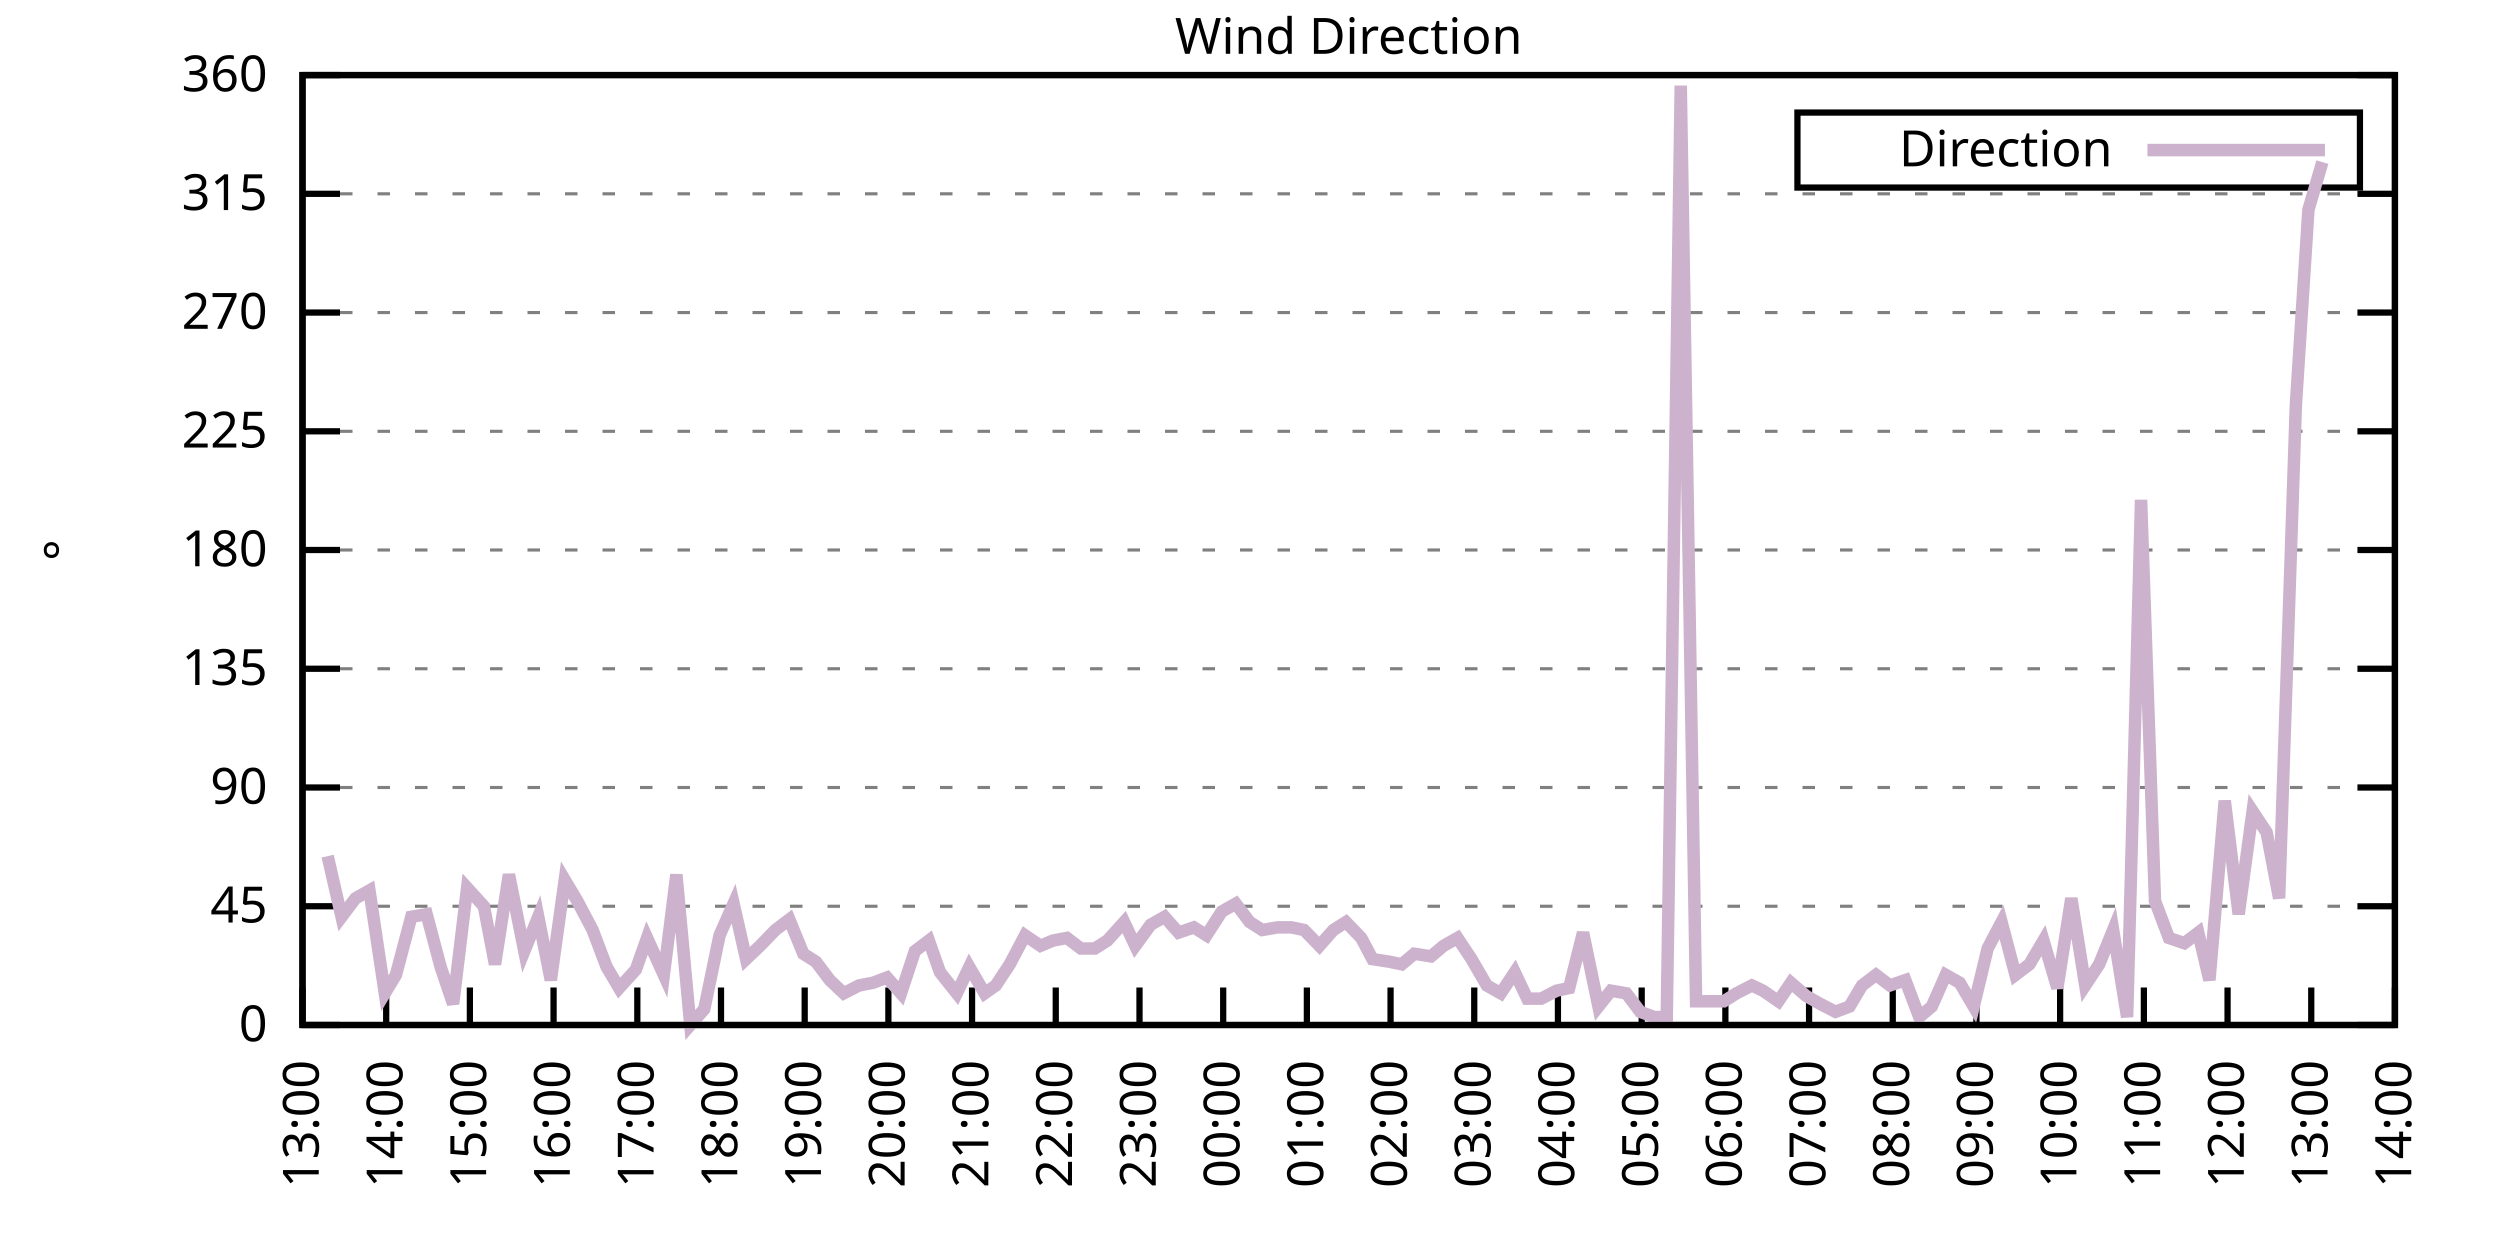
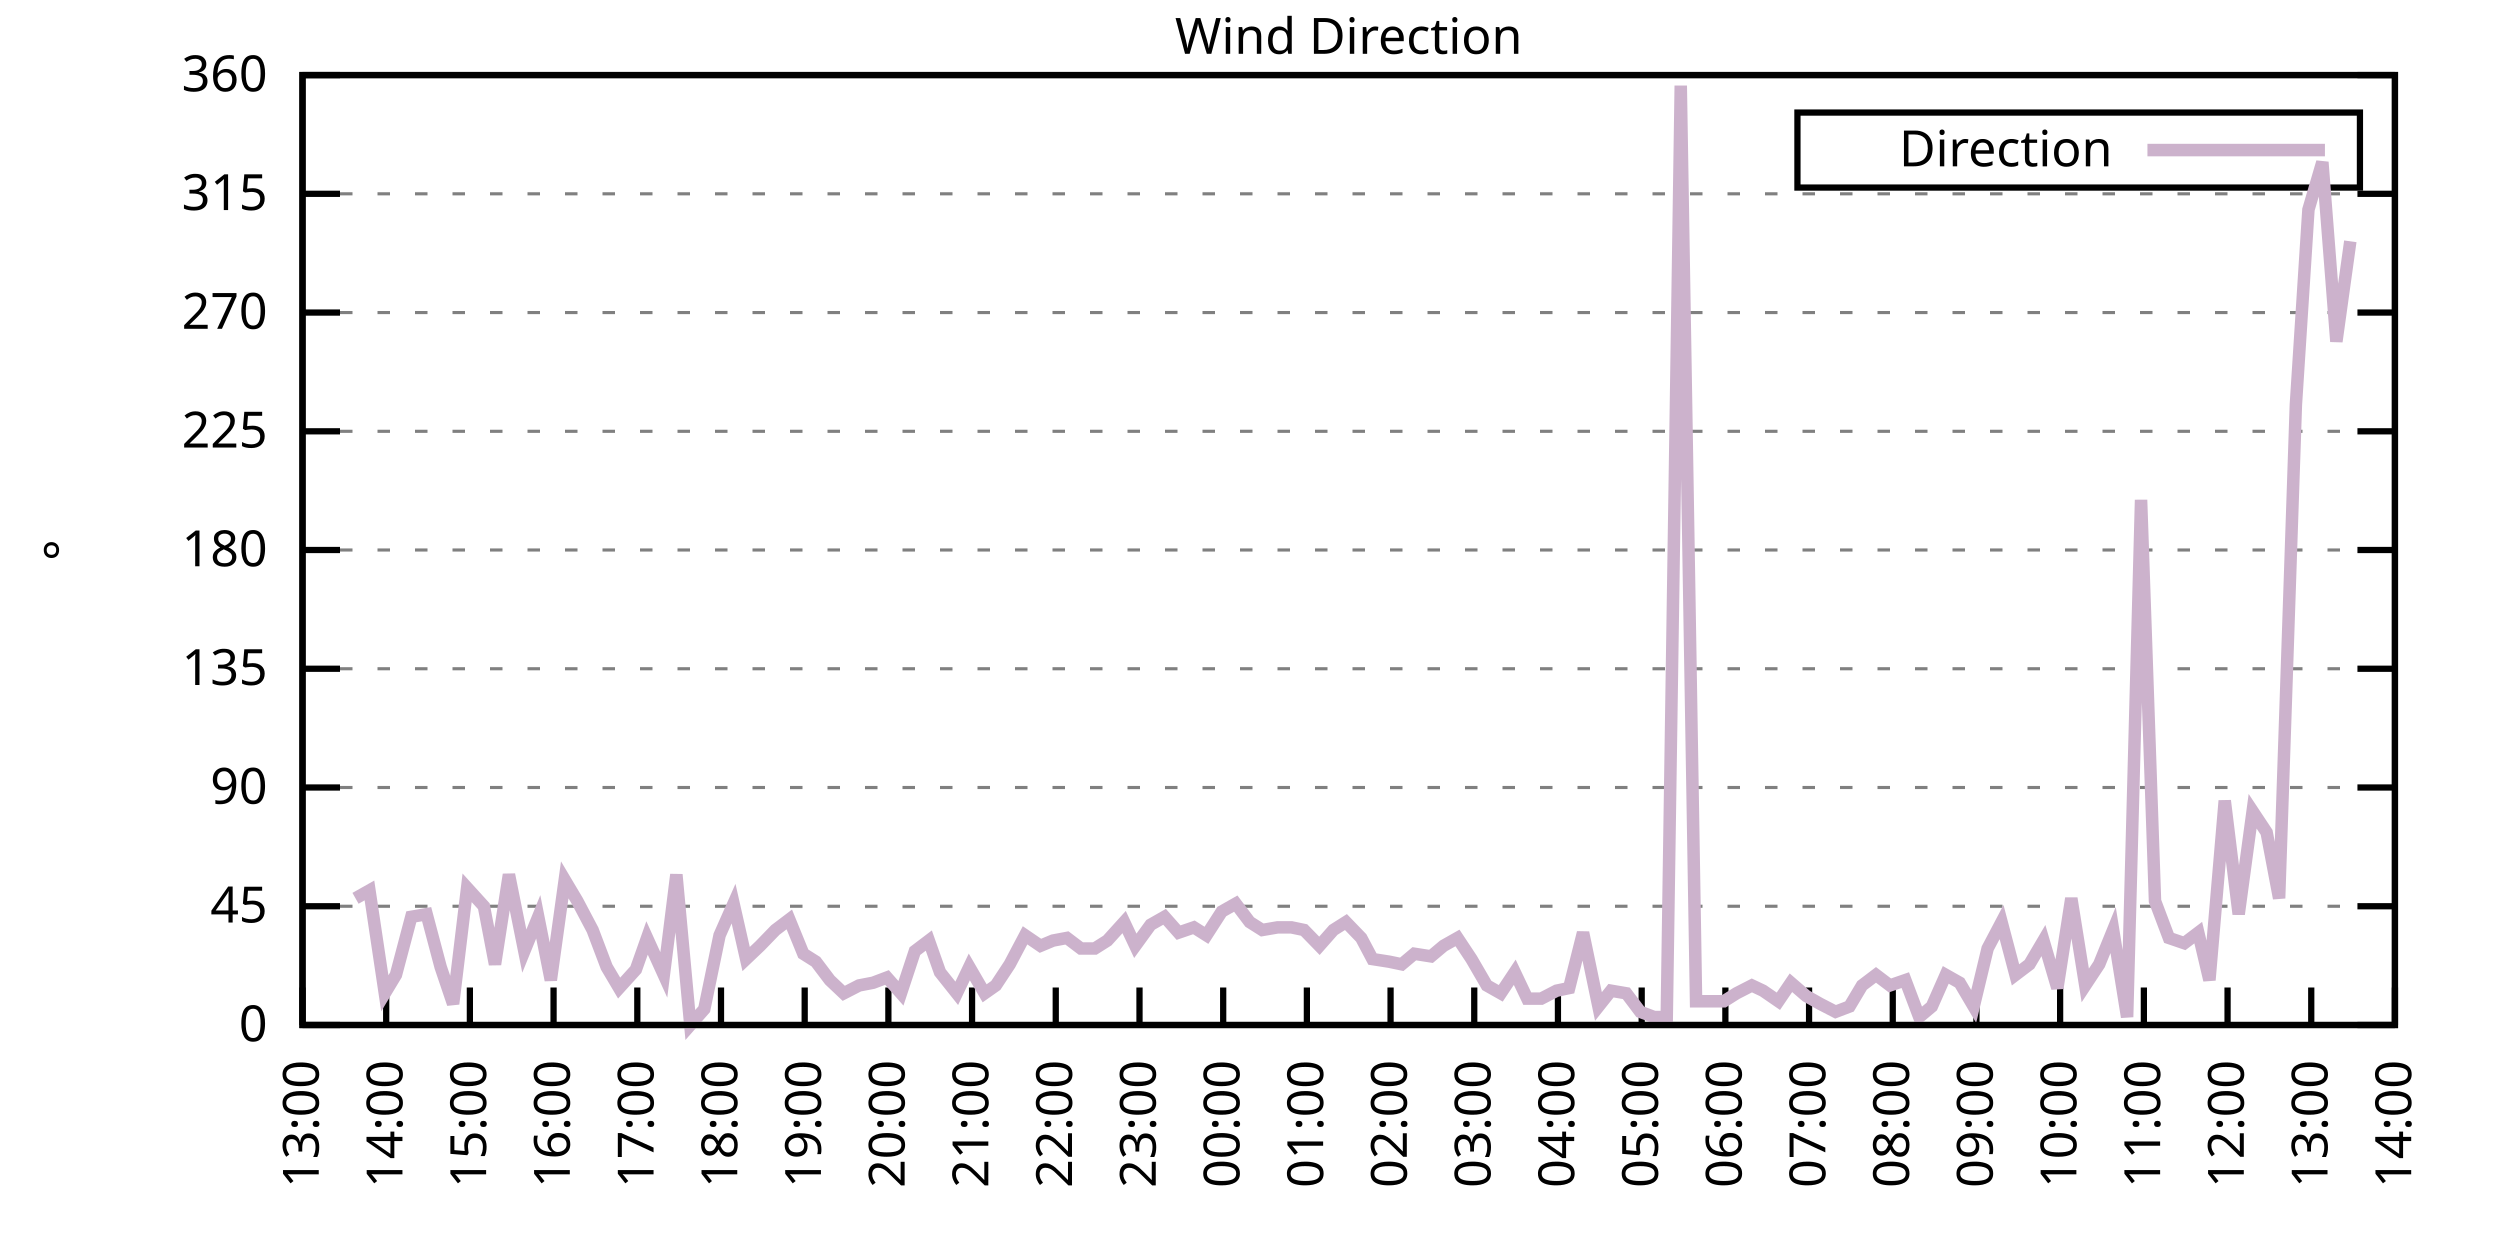
<svg xmlns="http://www.w3.org/2000/svg" xmlns:xlink="http://www.w3.org/1999/xlink" width="400" height="200" viewBox="0 0 400 200">
  <g id="gnuplot_canvas">
    <rect x="0" y="0" width="400" height="200" fill="none" />
    <defs>
      <circle id="gpDot" r="0.5" stroke-width="0.5" stroke="currentColor" />
      <path id="gpPt0" stroke-width="0.333" stroke="currentColor" d="M-1,0 h2 M0,-1 v2" />
      <path id="gpPt1" stroke-width="0.333" stroke="currentColor" d="M-1,-1 L1,1 M1,-1 L-1,1" />
      <path id="gpPt2" stroke-width="0.333" stroke="currentColor" d="M-1,0 L1,0 M0,-1 L0,1 M-1,-1 L1,1 M-1,1 L1,-1" />
      <rect id="gpPt3" stroke-width="0.333" stroke="currentColor" x="-1" y="-1" width="2" height="2" />
      <rect id="gpPt4" stroke-width="0.333" stroke="currentColor" fill="currentColor" x="-1" y="-1" width="2" height="2" />
      <circle id="gpPt5" stroke-width="0.333" stroke="currentColor" cx="0" cy="0" r="1" />
      <use xlink:href="#gpPt5" id="gpPt6" fill="currentColor" stroke="none" />
      <path id="gpPt7" stroke-width="0.333" stroke="currentColor" d="M0,-1.33 L-1.33,0.67 L1.33,0.67 z" />
      <use xlink:href="#gpPt7" id="gpPt8" fill="currentColor" stroke="none" />
      <use xlink:href="#gpPt7" id="gpPt9" stroke="currentColor" transform="rotate(180)" />
      <use xlink:href="#gpPt9" id="gpPt10" fill="currentColor" stroke="none" />
      <use xlink:href="#gpPt3" id="gpPt11" stroke="currentColor" transform="rotate(45)" />
      <use xlink:href="#gpPt11" id="gpPt12" fill="currentColor" stroke="none" />
      <path id="gpPt13" stroke-width="0.333" stroke="currentColor" d="M0,1.330 L1.265,0.411 L0.782,-1.067 L-0.782,-1.076 L-1.265,0.411 z" />
      <use xlink:href="#gpPt13" id="gpPt14" fill="currentColor" stroke="none" />
      <filter id="textbox" filterUnits="objectBoundingBox" x="0" y="0" height="1" width="1">
        <feFlood flood-color="white" flood-opacity="1" result="bgnd" />
        <feComposite in="SourceGraphic" in2="bgnd" operator="atop" />
      </filter>
      <filter id="greybox" filterUnits="objectBoundingBox" x="0" y="0" height="1" width="1">
        <feFlood flood-color="lightgrey" flood-opacity="1" result="grey" />
        <feComposite in="SourceGraphic" in2="grey" operator="atop" />
      </filter>
    </defs>
    <g fill="none" color="white" stroke="currentColor" stroke-width="1.00" stroke-linecap="butt" stroke-linejoin="miter">
</g>
    <g fill="none" color="black" stroke="currentColor" stroke-width="1.00" stroke-linecap="butt" stroke-linejoin="miter">
      <g stroke="none" shape-rendering="crispEdges">
        <polygon fill="rgb(255, 255, 255)" points="48.40,164.00 383.18,164.00 383.18,12.02 48.40,12.02 " />
      </g>
    </g>
    <g fill="none" color="black" stroke="currentColor" stroke-width="1.00" stroke-linecap="butt" stroke-linejoin="miter">
</g>
    <g fill="none" color="black" stroke="black" stroke-width="0.50" stroke-linecap="butt" stroke-linejoin="miter">
</g>
    <g fill="none" color="gray" stroke="currentColor" stroke-width="0.50" stroke-linecap="butt" stroke-linejoin="miter">
      <path stroke="gray" stroke-dasharray="2,4" class="gridline" d="M48.40,164.00 L383.19,164.00  " />
    </g>
    <g fill="none" color="gray" stroke="gray" stroke-width="1.00" stroke-linecap="butt" stroke-linejoin="miter">
</g>
    <g fill="none" color="black" stroke="currentColor" stroke-width="1.00" stroke-linecap="butt" stroke-linejoin="miter">
      <path stroke="black" d="M48.40,164.00 L54.40,164.00 M383.19,164.00 L377.19,164.00  " />
      <g transform="translate(42.80,166.60)" stroke="none" fill="black" font-family="Sans" font-size="8.00" text-anchor="end">
        <text>
          <tspan font-family="Sans"> 0</tspan>
        </text>
      </g>
    </g>
    <g fill="none" color="black" stroke="currentColor" stroke-width="1.00" stroke-linecap="butt" stroke-linejoin="miter">
</g>
    <g fill="none" color="black" stroke="black" stroke-width="0.50" stroke-linecap="butt" stroke-linejoin="miter">
</g>
    <g fill="none" color="gray" stroke="currentColor" stroke-width="0.50" stroke-linecap="butt" stroke-linejoin="miter">
      <path stroke="gray" stroke-dasharray="2,4" class="gridline" d="M48.40,145.00 L383.19,145.00  " />
    </g>
    <g fill="none" color="gray" stroke="gray" stroke-width="1.00" stroke-linecap="butt" stroke-linejoin="miter">
</g>
    <g fill="none" color="black" stroke="currentColor" stroke-width="1.00" stroke-linecap="butt" stroke-linejoin="miter">
      <path stroke="black" d="M48.40,145.00 L54.40,145.00 M383.19,145.00 L377.19,145.00  " />
      <g transform="translate(42.80,147.60)" stroke="none" fill="black" font-family="Sans" font-size="8.00" text-anchor="end">
        <text>
          <tspan font-family="Sans"> 45</tspan>
        </text>
      </g>
    </g>
    <g fill="none" color="black" stroke="currentColor" stroke-width="1.00" stroke-linecap="butt" stroke-linejoin="miter">
</g>
    <g fill="none" color="black" stroke="black" stroke-width="0.50" stroke-linecap="butt" stroke-linejoin="miter">
</g>
    <g fill="none" color="gray" stroke="currentColor" stroke-width="0.50" stroke-linecap="butt" stroke-linejoin="miter">
      <path stroke="gray" stroke-dasharray="2,4" class="gridline" d="M48.40,126.00 L383.19,126.00  " />
    </g>
    <g fill="none" color="gray" stroke="gray" stroke-width="1.00" stroke-linecap="butt" stroke-linejoin="miter">
</g>
    <g fill="none" color="black" stroke="currentColor" stroke-width="1.00" stroke-linecap="butt" stroke-linejoin="miter">
      <path stroke="black" d="M48.40,126.00 L54.40,126.00 M383.19,126.00 L377.19,126.00  " />
      <g transform="translate(42.80,128.60)" stroke="none" fill="black" font-family="Sans" font-size="8.00" text-anchor="end">
        <text>
          <tspan font-family="Sans"> 90</tspan>
        </text>
      </g>
    </g>
    <g fill="none" color="black" stroke="currentColor" stroke-width="1.00" stroke-linecap="butt" stroke-linejoin="miter">
</g>
    <g fill="none" color="black" stroke="black" stroke-width="0.50" stroke-linecap="butt" stroke-linejoin="miter">
</g>
    <g fill="none" color="gray" stroke="currentColor" stroke-width="0.50" stroke-linecap="butt" stroke-linejoin="miter">
      <path stroke="gray" stroke-dasharray="2,4" class="gridline" d="M48.40,107.00 L383.19,107.00  " />
    </g>
    <g fill="none" color="gray" stroke="gray" stroke-width="1.00" stroke-linecap="butt" stroke-linejoin="miter">
</g>
    <g fill="none" color="black" stroke="currentColor" stroke-width="1.00" stroke-linecap="butt" stroke-linejoin="miter">
      <path stroke="black" d="M48.40,107.00 L54.40,107.00 M383.19,107.00 L377.19,107.00  " />
      <g transform="translate(42.80,109.60)" stroke="none" fill="black" font-family="Sans" font-size="8.00" text-anchor="end">
        <text>
          <tspan font-family="Sans"> 135</tspan>
        </text>
      </g>
    </g>
    <g fill="none" color="black" stroke="currentColor" stroke-width="1.00" stroke-linecap="butt" stroke-linejoin="miter">
</g>
    <g fill="none" color="black" stroke="black" stroke-width="0.50" stroke-linecap="butt" stroke-linejoin="miter">
</g>
    <g fill="none" color="gray" stroke="currentColor" stroke-width="0.50" stroke-linecap="butt" stroke-linejoin="miter">
      <path stroke="gray" stroke-dasharray="2,4" class="gridline" d="M48.40,88.00 L383.19,88.00  " />
    </g>
    <g fill="none" color="gray" stroke="gray" stroke-width="1.00" stroke-linecap="butt" stroke-linejoin="miter">
</g>
    <g fill="none" color="black" stroke="currentColor" stroke-width="1.00" stroke-linecap="butt" stroke-linejoin="miter">
      <path stroke="black" d="M48.40,88.00 L54.40,88.00 M383.19,88.00 L377.19,88.00  " />
      <g transform="translate(42.80,90.60)" stroke="none" fill="black" font-family="Sans" font-size="8.00" text-anchor="end">
        <text>
          <tspan font-family="Sans"> 180</tspan>
        </text>
      </g>
    </g>
    <g fill="none" color="black" stroke="currentColor" stroke-width="1.00" stroke-linecap="butt" stroke-linejoin="miter">
</g>
    <g fill="none" color="black" stroke="black" stroke-width="0.50" stroke-linecap="butt" stroke-linejoin="miter">
</g>
    <g fill="none" color="gray" stroke="currentColor" stroke-width="0.50" stroke-linecap="butt" stroke-linejoin="miter">
      <path stroke="gray" stroke-dasharray="2,4" class="gridline" d="M48.40,69.01 L383.19,69.01  " />
    </g>
    <g fill="none" color="gray" stroke="gray" stroke-width="1.00" stroke-linecap="butt" stroke-linejoin="miter">
</g>
    <g fill="none" color="black" stroke="currentColor" stroke-width="1.00" stroke-linecap="butt" stroke-linejoin="miter">
      <path stroke="black" d="M48.40,69.01 L54.40,69.01 M383.19,69.01 L377.19,69.01  " />
      <g transform="translate(42.80,71.61)" stroke="none" fill="black" font-family="Sans" font-size="8.00" text-anchor="end">
        <text>
          <tspan font-family="Sans"> 225</tspan>
        </text>
      </g>
    </g>
    <g fill="none" color="black" stroke="currentColor" stroke-width="1.00" stroke-linecap="butt" stroke-linejoin="miter">
</g>
    <g fill="none" color="black" stroke="black" stroke-width="0.50" stroke-linecap="butt" stroke-linejoin="miter">
</g>
    <g fill="none" color="gray" stroke="currentColor" stroke-width="0.50" stroke-linecap="butt" stroke-linejoin="miter">
      <path stroke="gray" stroke-dasharray="2,4" class="gridline" d="M48.40,50.01 L383.19,50.01  " />
    </g>
    <g fill="none" color="gray" stroke="gray" stroke-width="1.00" stroke-linecap="butt" stroke-linejoin="miter">
</g>
    <g fill="none" color="black" stroke="currentColor" stroke-width="1.00" stroke-linecap="butt" stroke-linejoin="miter">
      <path stroke="black" d="M48.40,50.01 L54.40,50.01 M383.19,50.01 L377.19,50.01  " />
      <g transform="translate(42.80,52.61)" stroke="none" fill="black" font-family="Sans" font-size="8.00" text-anchor="end">
        <text>
          <tspan font-family="Sans"> 270</tspan>
        </text>
      </g>
    </g>
    <g fill="none" color="black" stroke="currentColor" stroke-width="1.00" stroke-linecap="butt" stroke-linejoin="miter">
</g>
    <g fill="none" color="black" stroke="black" stroke-width="0.50" stroke-linecap="butt" stroke-linejoin="miter">
</g>
    <g fill="none" color="gray" stroke="currentColor" stroke-width="0.50" stroke-linecap="butt" stroke-linejoin="miter">
      <path stroke="gray" stroke-dasharray="2,4" class="gridline" d="M48.40,31.01 L383.19,31.01  " />
    </g>
    <g fill="none" color="gray" stroke="gray" stroke-width="1.00" stroke-linecap="butt" stroke-linejoin="miter">
</g>
    <g fill="none" color="black" stroke="currentColor" stroke-width="1.00" stroke-linecap="butt" stroke-linejoin="miter">
      <path stroke="black" d="M48.40,31.01 L54.40,31.01 M383.19,31.01 L377.19,31.01  " />
      <g transform="translate(42.80,33.61)" stroke="none" fill="black" font-family="Sans" font-size="8.00" text-anchor="end">
        <text>
          <tspan font-family="Sans"> 315</tspan>
        </text>
      </g>
    </g>
    <g fill="none" color="black" stroke="currentColor" stroke-width="1.00" stroke-linecap="butt" stroke-linejoin="miter">
</g>
    <g fill="none" color="black" stroke="black" stroke-width="0.50" stroke-linecap="butt" stroke-linejoin="miter">
</g>
    <g fill="none" color="gray" stroke="currentColor" stroke-width="0.50" stroke-linecap="butt" stroke-linejoin="miter">
      <path stroke="gray" stroke-dasharray="2,4" class="gridline" d="M48.40,12.01 L383.19,12.01  " />
    </g>
    <g fill="none" color="gray" stroke="gray" stroke-width="1.00" stroke-linecap="butt" stroke-linejoin="miter">
</g>
    <g fill="none" color="black" stroke="currentColor" stroke-width="1.00" stroke-linecap="butt" stroke-linejoin="miter">
      <path stroke="black" d="M48.40,12.01 L54.40,12.01 M383.19,12.01 L377.19,12.01  " />
      <g transform="translate(42.80,14.61)" stroke="none" fill="black" font-family="Sans" font-size="8.00" text-anchor="end">
        <text>
          <tspan font-family="Sans"> 360</tspan>
        </text>
      </g>
    </g>
    <g fill="none" color="black" stroke="currentColor" stroke-width="1.00" stroke-linecap="butt" stroke-linejoin="miter">
      <path stroke="black" d="M48.40,164.00 L48.40,158.00  " />
      <g transform="translate(51.00,169.60) rotate(270.00)" stroke="none" fill="black" font-family="Sans" font-size="8.00" text-anchor="end">
        <text>
          <tspan font-family="Sans">13:00</tspan>
        </text>
      </g>
    </g>
    <g fill="none" color="black" stroke="currentColor" stroke-width="1.00" stroke-linecap="butt" stroke-linejoin="miter">
      <path stroke="black" d="M61.79,164.00 L61.79,158.00  " />
      <g transform="translate(64.39,169.60) rotate(270.00)" stroke="none" fill="black" font-family="Sans" font-size="8.00" text-anchor="end">
        <text>
          <tspan font-family="Sans">14:00</tspan>
        </text>
      </g>
    </g>
    <g fill="none" color="black" stroke="currentColor" stroke-width="1.00" stroke-linecap="butt" stroke-linejoin="miter">
      <path stroke="black" d="M75.18,164.00 L75.18,158.00  " />
      <g transform="translate(77.78,169.60) rotate(270.00)" stroke="none" fill="black" font-family="Sans" font-size="8.00" text-anchor="end">
        <text>
          <tspan font-family="Sans">15:00</tspan>
        </text>
      </g>
    </g>
    <g fill="none" color="black" stroke="currentColor" stroke-width="1.00" stroke-linecap="butt" stroke-linejoin="miter">
      <path stroke="black" d="M88.57,164.00 L88.57,158.00  " />
      <g transform="translate(91.17,169.60) rotate(270.00)" stroke="none" fill="black" font-family="Sans" font-size="8.00" text-anchor="end">
        <text>
          <tspan font-family="Sans">16:00</tspan>
        </text>
      </g>
    </g>
    <g fill="none" color="black" stroke="currentColor" stroke-width="1.00" stroke-linecap="butt" stroke-linejoin="miter">
      <path stroke="black" d="M101.97,164.00 L101.97,158.00  " />
      <g transform="translate(104.57,169.60) rotate(270.00)" stroke="none" fill="black" font-family="Sans" font-size="8.00" text-anchor="end">
        <text>
          <tspan font-family="Sans">17:00</tspan>
        </text>
      </g>
    </g>
    <g fill="none" color="black" stroke="currentColor" stroke-width="1.00" stroke-linecap="butt" stroke-linejoin="miter">
      <path stroke="black" d="M115.36,164.00 L115.36,158.00  " />
      <g transform="translate(117.96,169.60) rotate(270.00)" stroke="none" fill="black" font-family="Sans" font-size="8.00" text-anchor="end">
        <text>
          <tspan font-family="Sans">18:00</tspan>
        </text>
      </g>
    </g>
    <g fill="none" color="black" stroke="currentColor" stroke-width="1.00" stroke-linecap="butt" stroke-linejoin="miter">
      <path stroke="black" d="M128.75,164.00 L128.75,158.00  " />
      <g transform="translate(131.35,169.60) rotate(270.00)" stroke="none" fill="black" font-family="Sans" font-size="8.00" text-anchor="end">
        <text>
          <tspan font-family="Sans">19:00</tspan>
        </text>
      </g>
    </g>
    <g fill="none" color="black" stroke="currentColor" stroke-width="1.00" stroke-linecap="butt" stroke-linejoin="miter">
      <path stroke="black" d="M142.14,164.00 L142.14,158.00  " />
      <g transform="translate(144.74,169.60) rotate(270.00)" stroke="none" fill="black" font-family="Sans" font-size="8.00" text-anchor="end">
        <text>
          <tspan font-family="Sans">20:00</tspan>
        </text>
      </g>
    </g>
    <g fill="none" color="black" stroke="currentColor" stroke-width="1.00" stroke-linecap="butt" stroke-linejoin="miter">
      <path stroke="black" d="M155.53,164.00 L155.53,158.00  " />
      <g transform="translate(158.13,169.60) rotate(270.00)" stroke="none" fill="black" font-family="Sans" font-size="8.00" text-anchor="end">
        <text>
          <tspan font-family="Sans">21:00</tspan>
        </text>
      </g>
    </g>
    <g fill="none" color="black" stroke="currentColor" stroke-width="1.00" stroke-linecap="butt" stroke-linejoin="miter">
      <path stroke="black" d="M168.92,164.00 L168.92,158.00  " />
      <g transform="translate(171.52,169.60) rotate(270.00)" stroke="none" fill="black" font-family="Sans" font-size="8.00" text-anchor="end">
        <text>
          <tspan font-family="Sans">22:00</tspan>
        </text>
      </g>
    </g>
    <g fill="none" color="black" stroke="currentColor" stroke-width="1.00" stroke-linecap="butt" stroke-linejoin="miter">
      <path stroke="black" d="M182.32,164.00 L182.32,158.00  " />
      <g transform="translate(184.92,169.60) rotate(270.00)" stroke="none" fill="black" font-family="Sans" font-size="8.00" text-anchor="end">
        <text>
          <tspan font-family="Sans">23:00</tspan>
        </text>
      </g>
    </g>
    <g fill="none" color="black" stroke="currentColor" stroke-width="1.00" stroke-linecap="butt" stroke-linejoin="miter">
      <path stroke="black" d="M195.71,164.00 L195.71,158.00  " />
      <g transform="translate(198.31,169.60) rotate(270.00)" stroke="none" fill="black" font-family="Sans" font-size="8.00" text-anchor="end">
        <text>
          <tspan font-family="Sans">00:00</tspan>
        </text>
      </g>
    </g>
    <g fill="none" color="black" stroke="currentColor" stroke-width="1.00" stroke-linecap="butt" stroke-linejoin="miter">
      <path stroke="black" d="M209.10,164.00 L209.10,158.00  " />
      <g transform="translate(211.70,169.60) rotate(270.00)" stroke="none" fill="black" font-family="Sans" font-size="8.00" text-anchor="end">
        <text>
          <tspan font-family="Sans">01:00</tspan>
        </text>
      </g>
    </g>
    <g fill="none" color="black" stroke="currentColor" stroke-width="1.00" stroke-linecap="butt" stroke-linejoin="miter">
      <path stroke="black" d="M222.49,164.00 L222.49,158.00  " />
      <g transform="translate(225.09,169.60) rotate(270.00)" stroke="none" fill="black" font-family="Sans" font-size="8.00" text-anchor="end">
        <text>
          <tspan font-family="Sans">02:00</tspan>
        </text>
      </g>
    </g>
    <g fill="none" color="black" stroke="currentColor" stroke-width="1.00" stroke-linecap="butt" stroke-linejoin="miter">
      <path stroke="black" d="M235.88,164.00 L235.88,158.00  " />
      <g transform="translate(238.48,169.60) rotate(270.00)" stroke="none" fill="black" font-family="Sans" font-size="8.00" text-anchor="end">
        <text>
          <tspan font-family="Sans">03:00</tspan>
        </text>
      </g>
    </g>
    <g fill="none" color="black" stroke="currentColor" stroke-width="1.00" stroke-linecap="butt" stroke-linejoin="miter">
      <path stroke="black" d="M249.27,164.00 L249.27,158.00  " />
      <g transform="translate(251.87,169.60) rotate(270.00)" stroke="none" fill="black" font-family="Sans" font-size="8.00" text-anchor="end">
        <text>
          <tspan font-family="Sans">04:00</tspan>
        </text>
      </g>
    </g>
    <g fill="none" color="black" stroke="currentColor" stroke-width="1.00" stroke-linecap="butt" stroke-linejoin="miter">
      <path stroke="black" d="M262.67,164.00 L262.67,158.00  " />
      <g transform="translate(265.27,169.60) rotate(270.00)" stroke="none" fill="black" font-family="Sans" font-size="8.00" text-anchor="end">
        <text>
          <tspan font-family="Sans">05:00</tspan>
        </text>
      </g>
    </g>
    <g fill="none" color="black" stroke="currentColor" stroke-width="1.00" stroke-linecap="butt" stroke-linejoin="miter">
      <path stroke="black" d="M276.06,164.00 L276.06,158.00  " />
      <g transform="translate(278.66,169.60) rotate(270.00)" stroke="none" fill="black" font-family="Sans" font-size="8.00" text-anchor="end">
        <text>
          <tspan font-family="Sans">06:00</tspan>
        </text>
      </g>
    </g>
    <g fill="none" color="black" stroke="currentColor" stroke-width="1.00" stroke-linecap="butt" stroke-linejoin="miter">
      <path stroke="black" d="M289.45,164.00 L289.45,158.00  " />
      <g transform="translate(292.05,169.60) rotate(270.00)" stroke="none" fill="black" font-family="Sans" font-size="8.00" text-anchor="end">
        <text>
          <tspan font-family="Sans">07:00</tspan>
        </text>
      </g>
    </g>
    <g fill="none" color="black" stroke="currentColor" stroke-width="1.00" stroke-linecap="butt" stroke-linejoin="miter">
      <path stroke="black" d="M302.84,164.00 L302.84,158.00  " />
      <g transform="translate(305.44,169.60) rotate(270.00)" stroke="none" fill="black" font-family="Sans" font-size="8.00" text-anchor="end">
        <text>
          <tspan font-family="Sans">08:00</tspan>
        </text>
      </g>
    </g>
    <g fill="none" color="black" stroke="currentColor" stroke-width="1.00" stroke-linecap="butt" stroke-linejoin="miter">
      <path stroke="black" d="M316.23,164.00 L316.23,158.00  " />
      <g transform="translate(318.83,169.60) rotate(270.00)" stroke="none" fill="black" font-family="Sans" font-size="8.00" text-anchor="end">
        <text>
          <tspan font-family="Sans">09:00</tspan>
        </text>
      </g>
    </g>
    <g fill="none" color="black" stroke="currentColor" stroke-width="1.00" stroke-linecap="butt" stroke-linejoin="miter">
      <path stroke="black" d="M329.62,164.00 L329.62,158.00  " />
      <g transform="translate(332.22,169.60) rotate(270.00)" stroke="none" fill="black" font-family="Sans" font-size="8.00" text-anchor="end">
        <text>
          <tspan font-family="Sans">10:00</tspan>
        </text>
      </g>
    </g>
    <g fill="none" color="black" stroke="currentColor" stroke-width="1.00" stroke-linecap="butt" stroke-linejoin="miter">
      <path stroke="black" d="M343.02,164.00 L343.02,158.00  " />
      <g transform="translate(345.62,169.60) rotate(270.00)" stroke="none" fill="black" font-family="Sans" font-size="8.00" text-anchor="end">
        <text>
          <tspan font-family="Sans">11:00</tspan>
        </text>
      </g>
    </g>
    <g fill="none" color="black" stroke="currentColor" stroke-width="1.00" stroke-linecap="butt" stroke-linejoin="miter">
      <path stroke="black" d="M356.41,164.00 L356.41,158.00  " />
      <g transform="translate(359.01,169.60) rotate(270.00)" stroke="none" fill="black" font-family="Sans" font-size="8.00" text-anchor="end">
        <text>
          <tspan font-family="Sans">12:00</tspan>
        </text>
      </g>
    </g>
    <g fill="none" color="black" stroke="currentColor" stroke-width="1.00" stroke-linecap="butt" stroke-linejoin="miter">
      <path stroke="black" d="M369.80,164.00 L369.80,158.00  " />
      <g transform="translate(372.40,169.60) rotate(270.00)" stroke="none" fill="black" font-family="Sans" font-size="8.00" text-anchor="end">
        <text>
          <tspan font-family="Sans">13:00</tspan>
        </text>
      </g>
    </g>
    <g fill="none" color="black" stroke="currentColor" stroke-width="1.00" stroke-linecap="butt" stroke-linejoin="miter">
      <path stroke="black" d="M383.19,164.00 L383.19,158.00  " />
      <g transform="translate(385.79,169.60) rotate(270.00)" stroke="none" fill="black" font-family="Sans" font-size="8.00" text-anchor="end">
        <text>
          <tspan font-family="Sans">14:00</tspan>
        </text>
      </g>
    </g>
    <g fill="none" color="black" stroke="currentColor" stroke-width="1.00" stroke-linecap="butt" stroke-linejoin="miter">
</g>
    <g fill="none" color="black" stroke="currentColor" stroke-width="1.00" stroke-linecap="butt" stroke-linejoin="miter">
      <path stroke="black" d="M48.40,12.01 L48.40,164.00 L383.19,164.00 L383.19,12.01 L48.40,12.01 Z  " />
    </g>
    <g fill="none" color="black" stroke="currentColor" stroke-width="1.00" stroke-linecap="butt" stroke-linejoin="miter">
</g>
    <g fill="none" color="black" stroke="currentColor" stroke-width="1.00" stroke-linecap="butt" stroke-linejoin="miter">
      <path stroke="black" d="M287.59,30.01 L287.59,18.01 L377.59,18.01 L377.59,30.01 L287.59,30.01 Z  " />
    </g>
    <g id="Wind_direction_plot_1">
      <g fill="none" color="white" stroke="black" stroke-width="2.00" stroke-linecap="butt" stroke-linejoin="miter">
</g>
      <g fill="none" color="black" stroke="currentColor" stroke-width="2.00" stroke-linecap="butt" stroke-linejoin="miter">
        <g transform="translate(337.99,26.61)" stroke="none" fill="black" font-family="Sans" font-size="8.00" text-anchor="end">
          <text>
            <tspan font-family="Sans">Direction</tspan>
          </text>
        </g>
      </g>
      <g fill="none" color="black" stroke="currentColor" stroke-width="2.00" stroke-linecap="butt" stroke-linejoin="miter">
-         <path stroke="rgb(204, 178, 204)" d="M343.59,24.01 L371.99,24.01 M52.42,136.98 L54.65,146.69 L56.88,143.73 L59.11,142.47 L61.57,158.93 L63.35,155.98   L65.81,146.69 L68.26,146.27 L70.50,154.71 L72.50,160.62 L74.74,142.05 L77.42,145.00 L79.20,154.29 L81.43,139.93   L83.89,152.18 L86.12,146.69 L88.13,156.82 L90.36,140.78 L92.37,144.16 L94.82,148.80 L97.06,154.71 L99.06,158.09   L101.74,155.13 L103.53,150.07 L106.21,155.98 L108.22,139.93 L110.45,164.00 L112.68,161.47 L115.13,149.65 L117.37,144.58   L119.38,153.45 L121.61,151.33 L124.06,148.80 L126.29,147.11 L128.53,152.60 L130.54,153.87 L132.77,156.82 L135.00,158.93   L137.45,157.67 L139.69,157.24 L141.92,156.40 L144.15,158.93 L146.38,152.18 L148.61,150.49 L150.40,155.56 L153.08,158.93   L155.09,154.71 L157.54,158.93 L159.33,157.67 L161.56,154.29 L164.01,149.65 L166.47,151.33 L168.48,150.49 L170.71,150.07   L172.94,151.76 L175.17,151.76 L177.18,150.49 L179.86,147.53 L181.65,151.33 L184.10,147.96 L186.33,146.69 L188.57,149.22   L191.02,148.38 L193.03,149.65 L195.48,145.85 L197.72,144.58 L199.95,147.53 L201.96,148.80 L204.41,148.38 L206.64,148.38   L208.65,148.80 L211.11,151.33 L213.34,148.80 L215.35,147.53 L217.80,150.07 L219.59,153.45 L222.27,153.87 L224.28,154.29   L226.29,152.60 L228.96,153.02 L230.97,151.33 L233.20,150.07 L235.44,153.45 L237.89,157.67 L240.12,158.93 L242.36,155.56   L244.36,159.78 L246.60,159.78 L249.05,158.51 L251.06,158.09 L253.29,149.22 L255.75,161.04 L257.76,158.51 L260.21,158.93   L262.44,161.89 L264.67,162.73 L266.68,162.73 L268.92,13.70 L271.37,160.20 L273.60,160.20 L275.83,160.20 L277.84,158.93   L280.30,157.67 L282.08,158.51 L284.54,160.20 L286.55,157.24 L289.00,159.36 L291.23,160.62 L293.69,161.89 L295.92,161.04   L297.93,157.67 L300.16,155.98 L302.39,157.67 L304.85,156.82 L307.08,162.73 L309.09,161.04 L311.32,155.98 L313.55,157.24   L315.79,161.04 L318.02,151.76 L320.25,147.53 L322.48,155.98 L324.71,154.29 L326.95,150.49 L329.18,158.09 L331.41,143.73   L333.64,157.67 L335.87,154.29 L338.10,148.80 L340.34,162.73 L342.57,79.98 L344.80,144.16 L347.03,150.07 L349.49,150.91   L351.72,149.22 L353.51,156.82 L355.96,128.11 L358.19,146.27 L360.42,129.80 L362.66,133.18 L364.66,143.73 L367.34,64.78   L369.35,33.54 L371.58,25.94  " />
+         <path stroke="rgb(204, 178, 204)" d="M343.59,24.01 L371.99,24.01 M56.88,143.73 L59.11,142.47 L61.57,158.93 L63.35,155.98 L65.81,146.69 L68.26,146.27   L70.50,154.71 L72.50,160.62 L74.74,142.05 L77.42,145.00 L79.20,154.29 L81.43,139.93 L83.89,152.18 L86.12,146.69   L88.13,156.82 L90.36,140.78 L92.37,144.16 L94.82,148.80 L97.06,154.71 L99.06,158.09 L101.74,155.13 L103.53,150.07   L106.21,155.98 L108.22,139.93 L110.45,164.00 L112.68,161.47 L115.13,149.65 L117.37,144.58 L119.38,153.45 L121.61,151.33   L124.06,148.80 L126.29,147.11 L128.53,152.60 L130.54,153.87 L132.77,156.82 L135.00,158.93 L137.45,157.67 L139.69,157.24   L141.92,156.40 L144.15,158.93 L146.38,152.18 L148.61,150.49 L150.40,155.56 L153.08,158.93 L155.09,154.71 L157.54,158.93   L159.33,157.67 L161.56,154.29 L164.01,149.65 L166.47,151.33 L168.48,150.49 L170.71,150.07 L172.94,151.76 L175.17,151.76   L177.18,150.49 L179.86,147.53 L181.65,151.33 L184.10,147.96 L186.33,146.69 L188.57,149.22 L191.02,148.38 L193.03,149.65   L195.48,145.85 L197.72,144.58 L199.95,147.53 L201.96,148.80 L204.41,148.38 L206.64,148.38 L208.65,148.80 L211.11,151.33   L213.34,148.80 L215.35,147.53 L217.80,150.07 L219.59,153.45 L222.27,153.87 L224.28,154.29 L226.29,152.60 L228.96,153.02   L230.97,151.33 L233.20,150.07 L235.44,153.45 L237.89,157.67 L240.12,158.93 L242.36,155.56 L244.36,159.78 L246.60,159.78   L249.05,158.51 L251.06,158.09 L253.29,149.22 L255.75,161.04 L257.76,158.51 L260.21,158.93 L262.44,161.89 L264.67,162.73   L266.68,162.73 L268.92,13.70 L271.37,160.20 L273.60,160.20 L275.83,160.20 L277.84,158.93 L280.30,157.67 L282.08,158.51   L284.54,160.20 L286.55,157.24 L289.00,159.36 L291.23,160.62 L293.69,161.89 L295.92,161.04 L297.93,157.67 L300.16,155.98   L302.39,157.67 L304.85,156.82 L307.08,162.73 L309.09,161.04 L311.32,155.98 L313.55,157.24 L315.79,161.04 L318.02,151.76   L320.25,147.53 L322.48,155.98 L324.71,154.29 L326.95,150.49 L329.18,158.09 L331.41,143.73 L333.64,157.67 L335.87,154.29   L338.10,148.80 L340.34,162.73 L342.57,79.98 L344.80,144.16 L347.03,150.07 L349.49,150.91 L351.72,149.22 L353.51,156.82   L355.96,128.11 L358.19,146.27 L360.42,129.80 L362.66,133.18 L364.66,143.73 L367.34,64.78 L369.35,33.54 L371.58,25.94   L373.82,54.65 L376.05,38.61  " />
      </g>
    </g>
    <g fill="none" color="black" stroke="currentColor" stroke-width="2.00" stroke-linecap="butt" stroke-linejoin="miter">
</g>
    <g fill="none" color="black" stroke="black" stroke-width="1.00" stroke-linecap="butt" stroke-linejoin="miter">
</g>
    <g fill="none" color="black" stroke="currentColor" stroke-width="1.00" stroke-linecap="butt" stroke-linejoin="miter">
      <path stroke="black" d="M48.40,12.01 L48.40,164.00 L383.19,164.00 L383.19,12.01 L48.40,12.01 Z  " />
      <g transform="translate(12.80,88.01) rotate(270.00)" stroke="none" fill="black" font-family="Sans" font-size="8.00" text-anchor="middle">
        <text>
          <tspan font-family="Sans">°</tspan>
        </text>
      </g>
    </g>
    <g fill="none" color="black" stroke="currentColor" stroke-width="1.00" stroke-linecap="butt" stroke-linejoin="miter">
</g>
    <g fill="none" color="black" stroke="currentColor" stroke-width="1.00" stroke-linecap="butt" stroke-linejoin="miter">
      <g transform="translate(215.79,8.61)" stroke="none" fill="black" font-family="Sans" font-size="8.00" text-anchor="middle">
        <text>
          <tspan font-family="Sans">Wind Direction</tspan>
        </text>
      </g>
    </g>
    <g fill="none" color="black" stroke="currentColor" stroke-width="1.00" stroke-linecap="butt" stroke-linejoin="miter">
</g>
  </g>
</svg>
